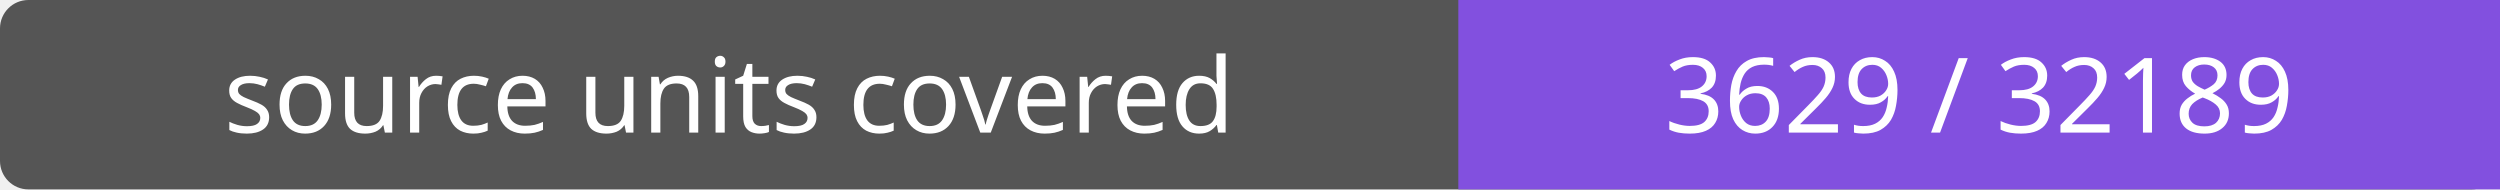
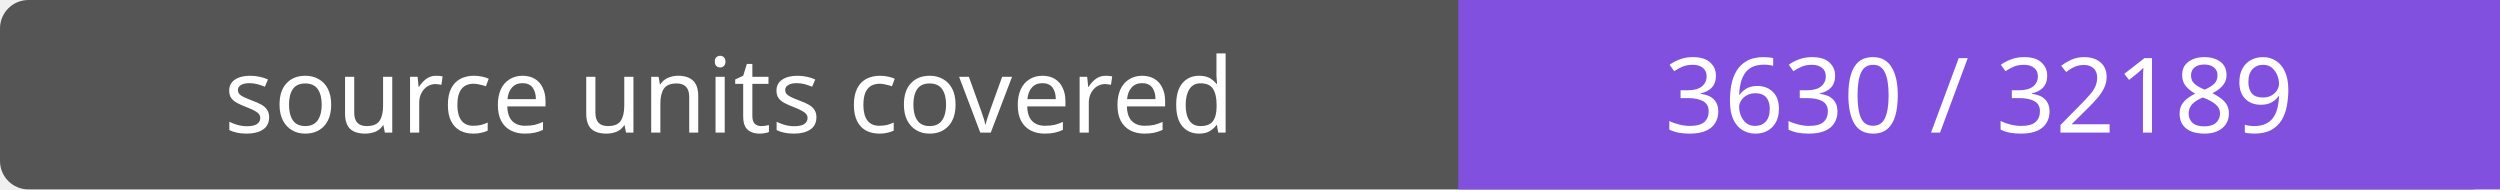
- <svg xmlns="http://www.w3.org/2000/svg" width="264" height="20" role="img" aria-label="source units covered: 3629 / 32189">
+ <svg xmlns="http://www.w3.org/2000/svg" width="264" height="20" role="img" aria-label="source units covered: 3630 / 32189">
  <rect width="264" height="20" rx="3" fill="#555" />
  <path fill="#8250df" d="M154 0h110v20H154z" />
  <g fill="#fff" text-anchor="middle" font-family="Verdana,sans-serif" font-size="11">
    <text x="77.0" y="14">source units covered</text>
-     <text x="209.0" y="14">3629 / 32189</text>
+     <text x="209.0" y="14">3630 / 32189</text>
  </g>
</svg>
